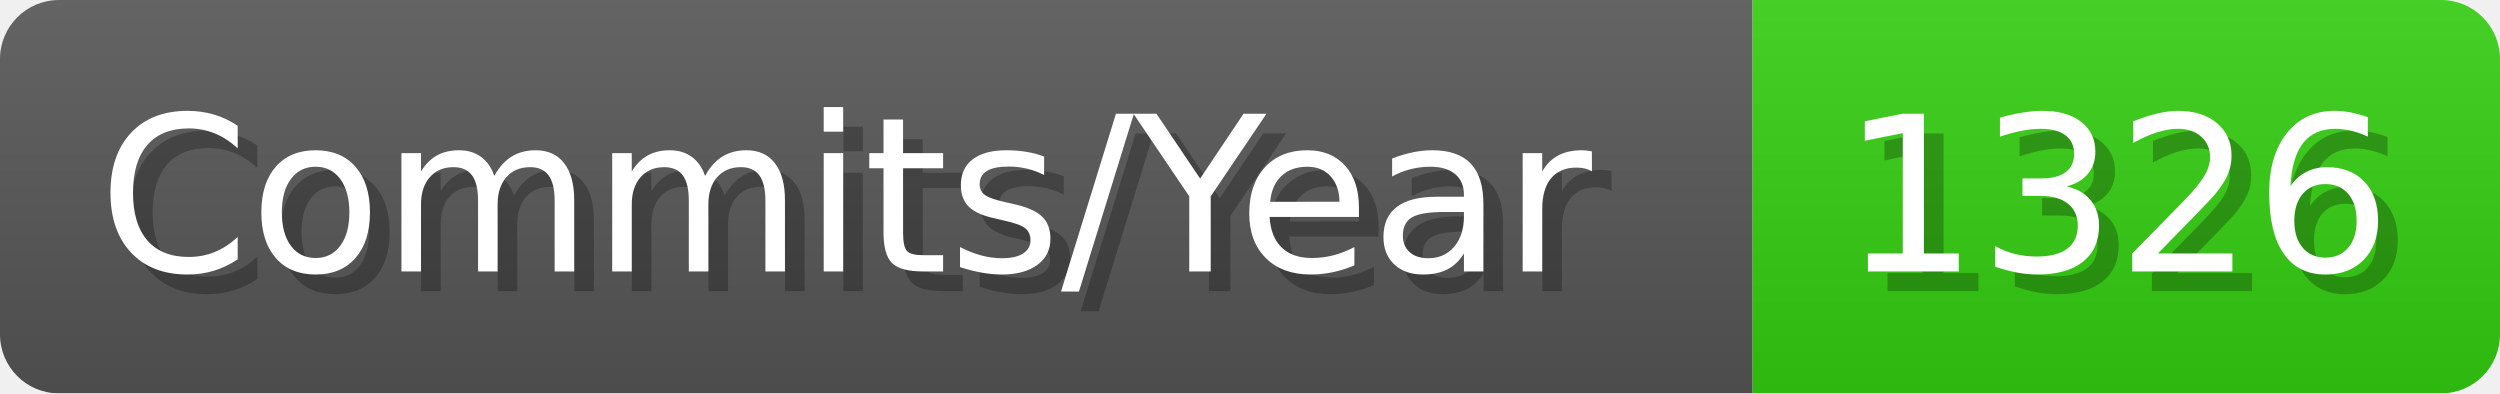
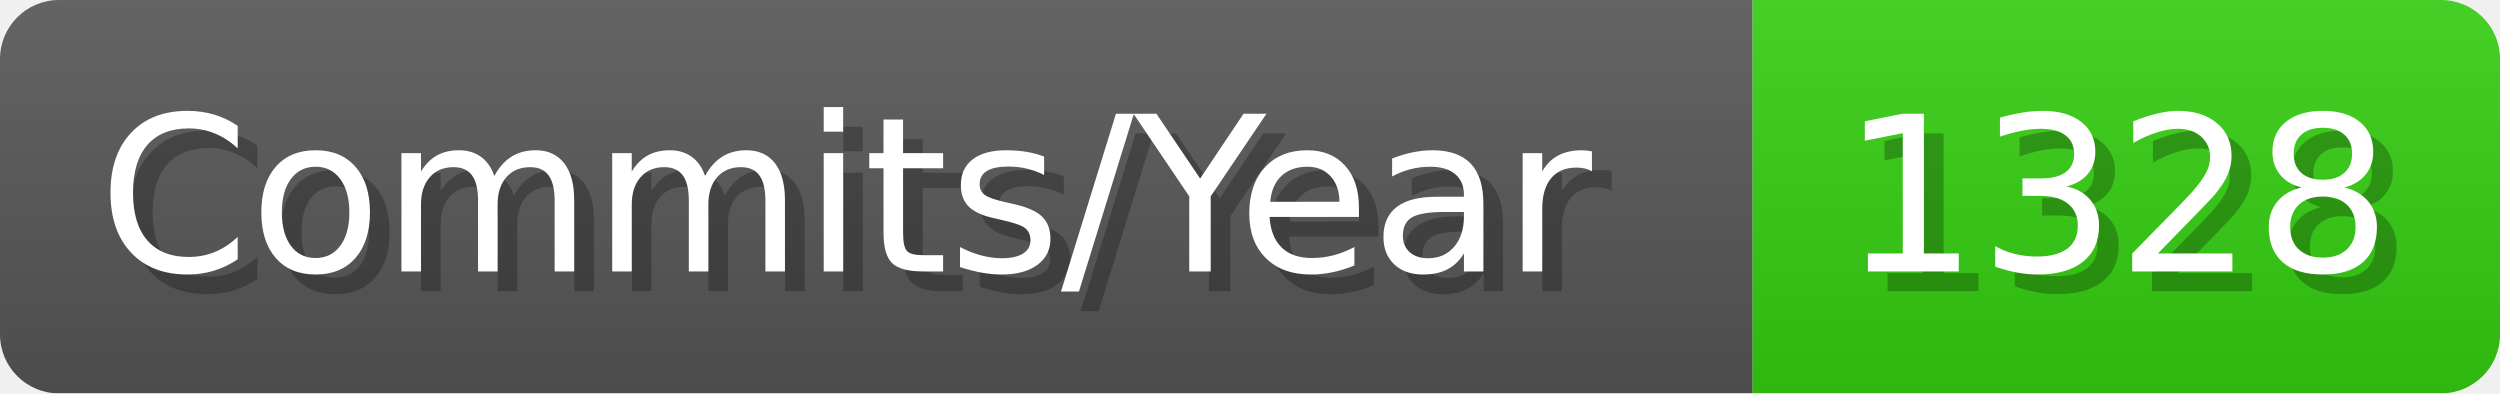
- <svg xmlns="http://www.w3.org/2000/svg" width="127.1" height="20" viewBox="0 0 1271 200" role="img" aria-label="Commits/Year: 1326">
+ <svg xmlns="http://www.w3.org/2000/svg" width="127.1" height="20" viewBox="0 0 1271 200" role="img" aria-label="Commits/Year: 1328">
  <linearGradient id="aUPdi" x2="0" y2="100%">
    <stop offset="0" stop-opacity=".1" stop-color="#EEE" />
    <stop offset="1" stop-opacity=".1" />
  </linearGradient>
  <mask id="WfAiQ">
    <rect width="1271" height="200" rx="30" fill="#FFF" />
  </mask>
  <g mask="url(#WfAiQ)">
    <rect width="891" height="200" fill="#555" />
    <rect width="380" height="200" fill="#3C1" x="891" />
    <rect width="1271" height="200" fill="url(#aUPdi)" />
  </g>
  <g aria-hidden="true" fill="#fff" text-anchor="start" font-family="Verdana,DejaVu Sans,sans-serif" font-size="110">
    <text x="60" y="148" textLength="791" fill="#000" opacity="0.25">Commits/Year</text>
    <text x="50" y="138" textLength="791">Commits/Year</text>
-     <text x="946" y="148" textLength="280" fill="#000" opacity="0.25">1326</text>
-     <text x="936" y="138" textLength="280">1326</text>
+     <text x="946" y="148" textLength="280" fill="#000" opacity="0.25">1328</text>
+     <text x="936" y="138" textLength="280">1328</text>
  </g>
</svg>
